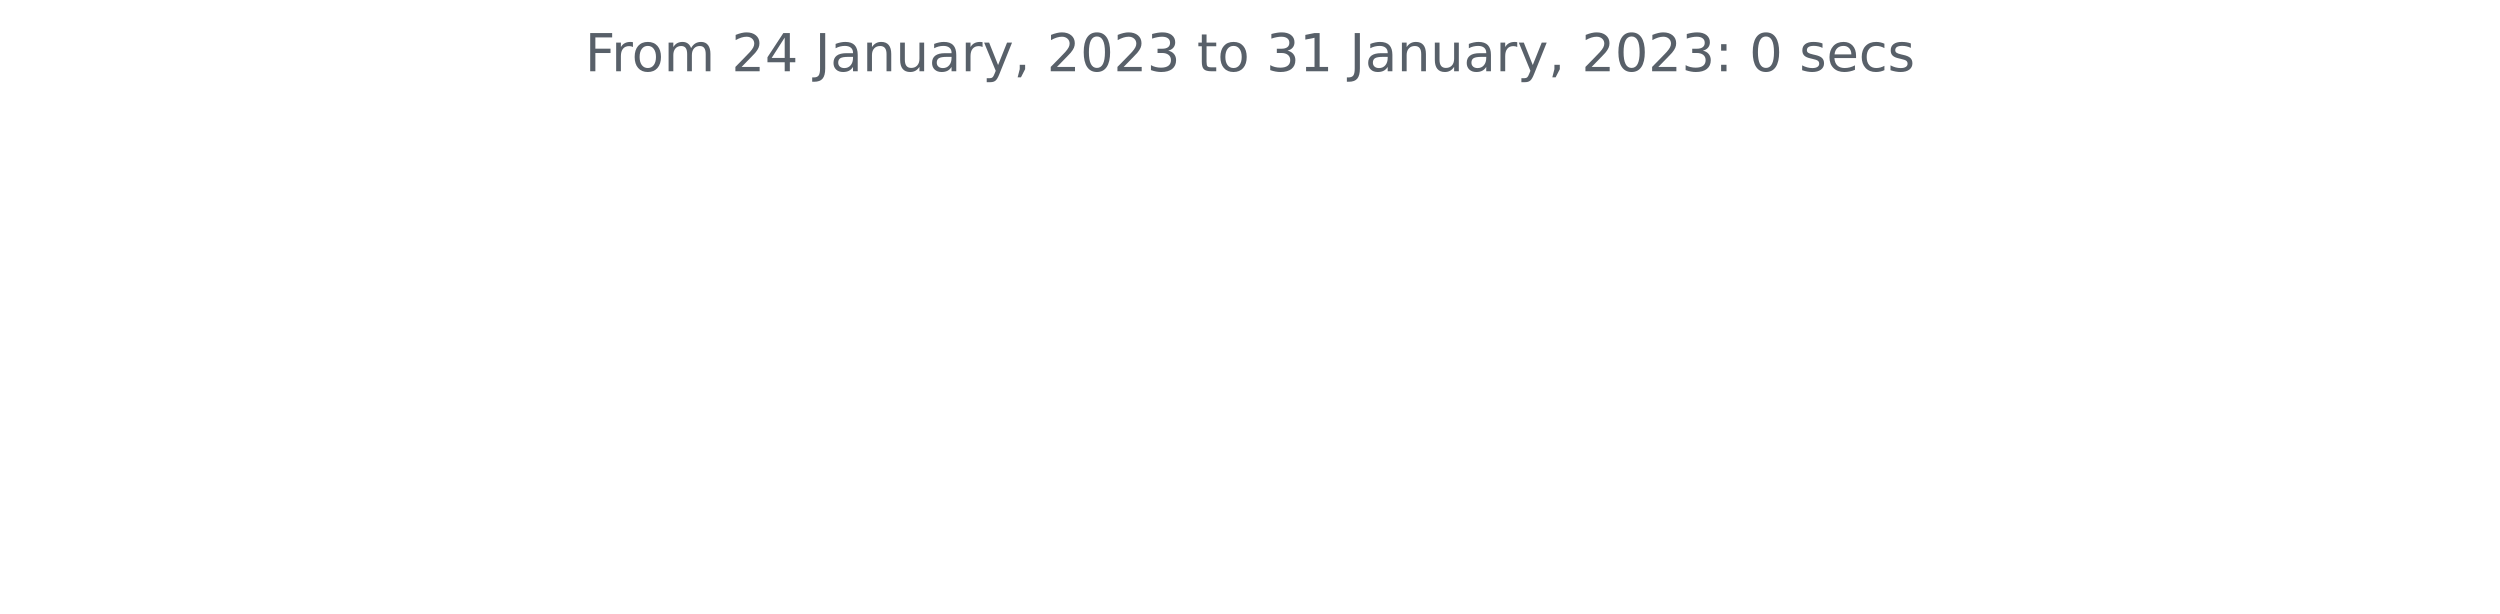
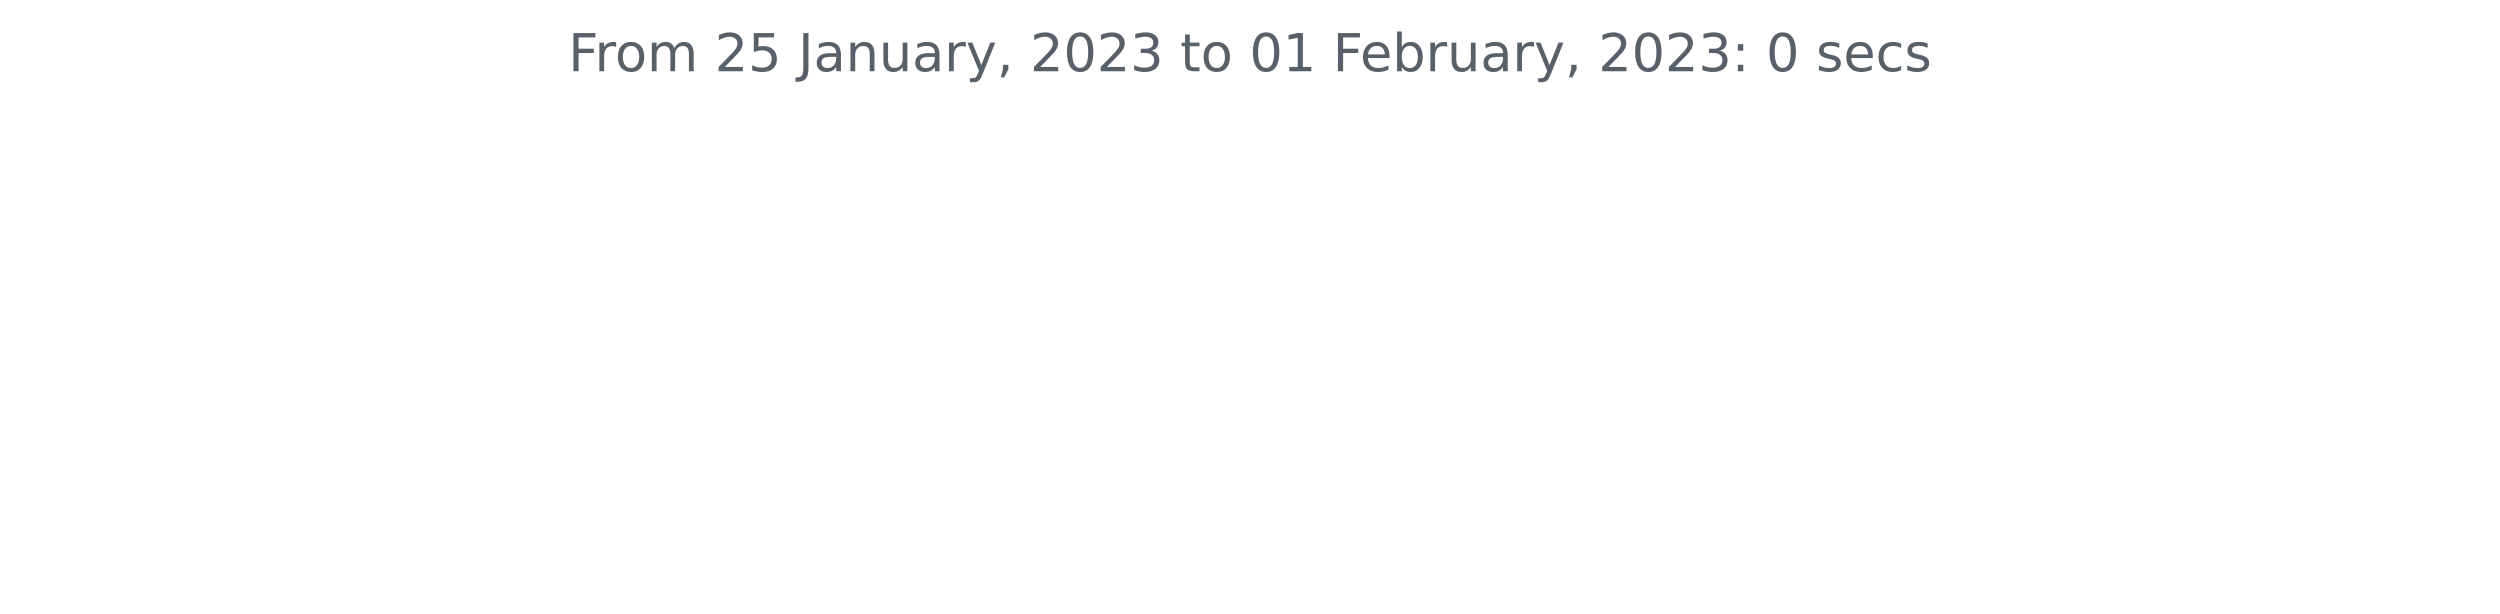
<svg xmlns="http://www.w3.org/2000/svg" xmlns:xlink="http://www.w3.org/1999/xlink" width="572.4pt" height="140.398pt" viewBox="0 0 572.4 140.398" version="1.1">
  <defs>
    <style type="text/css">*{stroke-linejoin: round; stroke-linecap: butt}</style>
  </defs>
  <g id="figure_1">
    <g id="patch_1">
      <path d="M 0 140.398  L 572.4 140.398  L 572.4 0  L 0 0  L 0 140.398  z " style="fill: none" />
    </g>
    <g id="axes_1">
      <g id="matplotlib.axis_1" />
      <g id="matplotlib.axis_2" />
      <g id="text_1">
-         <g style="fill: #586069" transform="translate(133.9538 16.31812)scale(0.12 -0.12)">
+         <g style="fill: #586069" transform="translate(130.1147 16.31812)scale(0.12 -0.12)">
          <defs>
            <path id="DejaVuSans-46" d="M 628 4666  L 3309 4666  L 3309 4134  L 1259 4134  L 1259 2759  L 3109 2759  L 3109 2228  L 1259 2228  L 1259 0  L 628 0  L 628 4666  z " transform="scale(0.015625)" />
            <path id="DejaVuSans-72" d="M 2631 2963  Q 2534 3019 2420 3045  Q 2306 3072 2169 3072  Q 1681 3072 1420 2755  Q 1159 2438 1159 1844  L 1159 0  L 581 0  L 581 3500  L 1159 3500  L 1159 2956  Q 1341 3275 1631 3429  Q 1922 3584 2338 3584  Q 2397 3584 2469 3576  Q 2541 3569 2628 3553  L 2631 2963  z " transform="scale(0.015625)" />
            <path id="DejaVuSans-6f" d="M 1959 3097  Q 1497 3097 1228 2736  Q 959 2375 959 1747  Q 959 1119 1226 758  Q 1494 397 1959 397  Q 2419 397 2687 759  Q 2956 1122 2956 1747  Q 2956 2369 2687 2733  Q 2419 3097 1959 3097  z M 1959 3584  Q 2709 3584 3137 3096  Q 3566 2609 3566 1747  Q 3566 888 3137 398  Q 2709 -91 1959 -91  Q 1206 -91 779 398  Q 353 888 353 1747  Q 353 2609 779 3096  Q 1206 3584 1959 3584  z " transform="scale(0.015625)" />
            <path id="DejaVuSans-6d" d="M 3328 2828  Q 3544 3216 3844 3400  Q 4144 3584 4550 3584  Q 5097 3584 5394 3201  Q 5691 2819 5691 2113  L 5691 0  L 5113 0  L 5113 2094  Q 5113 2597 4934 2840  Q 4756 3084 4391 3084  Q 3944 3084 3684 2787  Q 3425 2491 3425 1978  L 3425 0  L 2847 0  L 2847 2094  Q 2847 2600 2669 2842  Q 2491 3084 2119 3084  Q 1678 3084 1418 2786  Q 1159 2488 1159 1978  L 1159 0  L 581 0  L 581 3500  L 1159 3500  L 1159 2956  Q 1356 3278 1631 3431  Q 1906 3584 2284 3584  Q 2666 3584 2933 3390  Q 3200 3197 3328 2828  z " transform="scale(0.015625)" />
            <path id="DejaVuSans-20" transform="scale(0.015625)" />
            <path id="DejaVuSans-32" d="M 1228 531  L 3431 531  L 3431 0  L 469 0  L 469 531  Q 828 903 1448 1529  Q 2069 2156 2228 2338  Q 2531 2678 2651 2914  Q 2772 3150 2772 3378  Q 2772 3750 2511 3984  Q 2250 4219 1831 4219  Q 1534 4219 1204 4116  Q 875 4013 500 3803  L 500 4441  Q 881 4594 1212 4672  Q 1544 4750 1819 4750  Q 2544 4750 2975 4387  Q 3406 4025 3406 3419  Q 3406 3131 3298 2873  Q 3191 2616 2906 2266  Q 2828 2175 2409 1742  Q 1991 1309 1228 531  z " transform="scale(0.015625)" />
-             <path id="DejaVuSans-34" d="M 2419 4116  L 825 1625  L 2419 1625  L 2419 4116  z M 2253 4666  L 3047 4666  L 3047 1625  L 3713 1625  L 3713 1100  L 3047 1100  L 3047 0  L 2419 0  L 2419 1100  L 313 1100  L 313 1709  L 2253 4666  z " transform="scale(0.015625)" />
+             <path id="DejaVuSans-35" d="M 691 4666  L 3169 4666  L 3169 4134  L 1269 4134  L 1269 2991  Q 1406 3038 1543 3061  Q 1681 3084 1819 3084  Q 2600 3084 3056 2656  Q 3513 2228 3513 1497  Q 3513 744 3044 326  Q 2575 -91 1722 -91  Q 1428 -91 1123 -41  Q 819 9 494 109  L 494 744  Q 775 591 1075 516  Q 1375 441 1709 441  Q 2250 441 2565 725  Q 2881 1009 2881 1497  Q 2881 1984 2565 2268  Q 2250 2553 1709 2553  Q 1456 2553 1204 2497  Q 953 2441 691 2322  L 691 4666  z " transform="scale(0.015625)" />
            <path id="DejaVuSans-4a" d="M 628 4666  L 1259 4666  L 1259 325  Q 1259 -519 939 -900  Q 619 -1281 -91 -1281  L -331 -1281  L -331 -750  L -134 -750  Q 284 -750 456 -515  Q 628 -281 628 325  L 628 4666  z " transform="scale(0.015625)" />
            <path id="DejaVuSans-61" d="M 2194 1759  Q 1497 1759 1228 1600  Q 959 1441 959 1056  Q 959 750 1161 570  Q 1363 391 1709 391  Q 2188 391 2477 730  Q 2766 1069 2766 1631  L 2766 1759  L 2194 1759  z M 3341 1997  L 3341 0  L 2766 0  L 2766 531  Q 2569 213 2275 61  Q 1981 -91 1556 -91  Q 1019 -91 701 211  Q 384 513 384 1019  Q 384 1609 779 1909  Q 1175 2209 1959 2209  L 2766 2209  L 2766 2266  Q 2766 2663 2505 2880  Q 2244 3097 1772 3097  Q 1472 3097 1187 3025  Q 903 2953 641 2809  L 641 3341  Q 956 3463 1253 3523  Q 1550 3584 1831 3584  Q 2591 3584 2966 3190  Q 3341 2797 3341 1997  z " transform="scale(0.015625)" />
            <path id="DejaVuSans-6e" d="M 3513 2113  L 3513 0  L 2938 0  L 2938 2094  Q 2938 2591 2744 2837  Q 2550 3084 2163 3084  Q 1697 3084 1428 2787  Q 1159 2491 1159 1978  L 1159 0  L 581 0  L 581 3500  L 1159 3500  L 1159 2956  Q 1366 3272 1645 3428  Q 1925 3584 2291 3584  Q 2894 3584 3203 3211  Q 3513 2838 3513 2113  z " transform="scale(0.015625)" />
            <path id="DejaVuSans-75" d="M 544 1381  L 544 3500  L 1119 3500  L 1119 1403  Q 1119 906 1312 657  Q 1506 409 1894 409  Q 2359 409 2629 706  Q 2900 1003 2900 1516  L 2900 3500  L 3475 3500  L 3475 0  L 2900 0  L 2900 538  Q 2691 219 2414 64  Q 2138 -91 1772 -91  Q 1169 -91 856 284  Q 544 659 544 1381  z M 1991 3584  L 1991 3584  z " transform="scale(0.015625)" />
            <path id="DejaVuSans-79" d="M 2059 -325  Q 1816 -950 1584 -1140  Q 1353 -1331 966 -1331  L 506 -1331  L 506 -850  L 844 -850  Q 1081 -850 1212 -737  Q 1344 -625 1503 -206  L 1606 56  L 191 3500  L 800 3500  L 1894 763  L 2988 3500  L 3597 3500  L 2059 -325  z " transform="scale(0.015625)" />
            <path id="DejaVuSans-2c" d="M 750 794  L 1409 794  L 1409 256  L 897 -744  L 494 -744  L 750 256  L 750 794  z " transform="scale(0.015625)" />
            <path id="DejaVuSans-30" d="M 2034 4250  Q 1547 4250 1301 3770  Q 1056 3291 1056 2328  Q 1056 1369 1301 889  Q 1547 409 2034 409  Q 2525 409 2770 889  Q 3016 1369 3016 2328  Q 3016 3291 2770 3770  Q 2525 4250 2034 4250  z M 2034 4750  Q 2819 4750 3233 4129  Q 3647 3509 3647 2328  Q 3647 1150 3233 529  Q 2819 -91 2034 -91  Q 1250 -91 836 529  Q 422 1150 422 2328  Q 422 3509 836 4129  Q 1250 4750 2034 4750  z " transform="scale(0.015625)" />
            <path id="DejaVuSans-33" d="M 2597 2516  Q 3050 2419 3304 2112  Q 3559 1806 3559 1356  Q 3559 666 3084 287  Q 2609 -91 1734 -91  Q 1441 -91 1130 -33  Q 819 25 488 141  L 488 750  Q 750 597 1062 519  Q 1375 441 1716 441  Q 2309 441 2620 675  Q 2931 909 2931 1356  Q 2931 1769 2642 2001  Q 2353 2234 1838 2234  L 1294 2234  L 1294 2753  L 1863 2753  Q 2328 2753 2575 2939  Q 2822 3125 2822 3475  Q 2822 3834 2567 4026  Q 2313 4219 1838 4219  Q 1578 4219 1281 4162  Q 984 4106 628 3988  L 628 4550  Q 988 4650 1302 4700  Q 1616 4750 1894 4750  Q 2613 4750 3031 4423  Q 3450 4097 3450 3541  Q 3450 3153 3228 2886  Q 3006 2619 2597 2516  z " transform="scale(0.015625)" />
            <path id="DejaVuSans-74" d="M 1172 4494  L 1172 3500  L 2356 3500  L 2356 3053  L 1172 3053  L 1172 1153  Q 1172 725 1289 603  Q 1406 481 1766 481  L 2356 481  L 2356 0  L 1766 0  Q 1100 0 847 248  Q 594 497 594 1153  L 594 3053  L 172 3053  L 172 3500  L 594 3500  L 594 4494  L 1172 4494  z " transform="scale(0.015625)" />
            <path id="DejaVuSans-31" d="M 794 531  L 1825 531  L 1825 4091  L 703 3866  L 703 4441  L 1819 4666  L 2450 4666  L 2450 531  L 3481 531  L 3481 0  L 794 0  L 794 531  z " transform="scale(0.015625)" />
+             <path id="DejaVuSans-65" d="M 3597 1894  L 3597 1613  L 953 1613  Q 991 1019 1311 708  Q 1631 397 2203 397  Q 2534 397 2845 478  Q 3156 559 3463 722  L 3463 178  Q 3153 47 2828 -22  Q 2503 -91 2169 -91  Q 1331 -91 842 396  Q 353 884 353 1716  Q 353 2575 817 3079  Q 1281 3584 2069 3584  Q 2775 3584 3186 3129  Q 3597 2675 3597 1894  z M 3022 2063  Q 3016 2534 2758 2815  Q 2500 3097 2075 3097  Q 1594 3097 1305 2825  Q 1016 2553 972 2059  L 3022 2063  z " transform="scale(0.015625)" />
+             <path id="DejaVuSans-62" d="M 3116 1747  Q 3116 2381 2855 2742  Q 2594 3103 2138 3103  Q 1681 3103 1420 2742  Q 1159 2381 1159 1747  Q 1159 1113 1420 752  Q 1681 391 2138 391  Q 2594 391 2855 752  Q 3116 1113 3116 1747  z M 1159 2969  Q 1341 3281 1617 3432  Q 1894 3584 2278 3584  Q 2916 3584 3314 3078  Q 3713 2572 3713 1747  Q 3713 922 3314 415  Q 2916 -91 2278 -91  Q 1894 -91 1617 61  Q 1341 213 1159 525  L 1159 0  L 581 0  L 581 4863  L 1159 4863  L 1159 2969  z " transform="scale(0.015625)" />
            <path id="DejaVuSans-3a" d="M 750 794  L 1409 794  L 1409 0  L 750 0  L 750 794  z M 750 3309  L 1409 3309  L 1409 2516  L 750 2516  L 750 3309  z " transform="scale(0.015625)" />
            <path id="DejaVuSans-73" d="M 2834 3397  L 2834 2853  Q 2591 2978 2328 3040  Q 2066 3103 1784 3103  Q 1356 3103 1142 2972  Q 928 2841 928 2578  Q 928 2378 1081 2264  Q 1234 2150 1697 2047  L 1894 2003  Q 2506 1872 2764 1633  Q 3022 1394 3022 966  Q 3022 478 2636 193  Q 2250 -91 1575 -91  Q 1294 -91 989 -36  Q 684 19 347 128  L 347 722  Q 666 556 975 473  Q 1284 391 1588 391  Q 1994 391 2212 530  Q 2431 669 2431 922  Q 2431 1156 2273 1281  Q 2116 1406 1581 1522  L 1381 1569  Q 847 1681 609 1914  Q 372 2147 372 2553  Q 372 3047 722 3315  Q 1072 3584 1716 3584  Q 2034 3584 2315 3537  Q 2597 3491 2834 3397  z " transform="scale(0.015625)" />
-             <path id="DejaVuSans-65" d="M 3597 1894  L 3597 1613  L 953 1613  Q 991 1019 1311 708  Q 1631 397 2203 397  Q 2534 397 2845 478  Q 3156 559 3463 722  L 3463 178  Q 3153 47 2828 -22  Q 2503 -91 2169 -91  Q 1331 -91 842 396  Q 353 884 353 1716  Q 353 2575 817 3079  Q 1281 3584 2069 3584  Q 2775 3584 3186 3129  Q 3597 2675 3597 1894  z M 3022 2063  Q 3016 2534 2758 2815  Q 2500 3097 2075 3097  Q 1594 3097 1305 2825  Q 1016 2553 972 2059  L 3022 2063  z " transform="scale(0.015625)" />
            <path id="DejaVuSans-63" d="M 3122 3366  L 3122 2828  Q 2878 2963 2633 3030  Q 2388 3097 2138 3097  Q 1578 3097 1268 2742  Q 959 2388 959 1747  Q 959 1106 1268 751  Q 1578 397 2138 397  Q 2388 397 2633 464  Q 2878 531 3122 666  L 3122 134  Q 2881 22 2623 -34  Q 2366 -91 2075 -91  Q 1284 -91 818 406  Q 353 903 353 1747  Q 353 2603 823 3093  Q 1294 3584 2113 3584  Q 2378 3584 2631 3529  Q 2884 3475 3122 3366  z " transform="scale(0.015625)" />
          </defs>
          <use xlink:href="#DejaVuSans-46" />
          <use xlink:href="#DejaVuSans-72" x="50.27" />
          <use xlink:href="#DejaVuSans-6f" x="89.133" />
          <use xlink:href="#DejaVuSans-6d" x="150.314" />
          <use xlink:href="#DejaVuSans-20" x="247.727" />
          <use xlink:href="#DejaVuSans-32" x="279.514" />
-           <use xlink:href="#DejaVuSans-34" x="343.137" />
+           <use xlink:href="#DejaVuSans-35" x="343.137" />
          <use xlink:href="#DejaVuSans-20" x="406.76" />
          <use xlink:href="#DejaVuSans-4a" x="438.547" />
          <use xlink:href="#DejaVuSans-61" x="468.039" />
          <use xlink:href="#DejaVuSans-6e" x="529.318" />
          <use xlink:href="#DejaVuSans-75" x="592.697" />
          <use xlink:href="#DejaVuSans-61" x="656.076" />
          <use xlink:href="#DejaVuSans-72" x="717.355" />
          <use xlink:href="#DejaVuSans-79" x="758.469" />
          <use xlink:href="#DejaVuSans-2c" x="817.648" />
          <use xlink:href="#DejaVuSans-20" x="849.436" />
          <use xlink:href="#DejaVuSans-32" x="881.223" />
          <use xlink:href="#DejaVuSans-30" x="944.846" />
          <use xlink:href="#DejaVuSans-32" x="1008.469" />
          <use xlink:href="#DejaVuSans-33" x="1072.092" />
          <use xlink:href="#DejaVuSans-20" x="1135.715" />
          <use xlink:href="#DejaVuSans-74" x="1167.502" />
          <use xlink:href="#DejaVuSans-6f" x="1206.711" />
          <use xlink:href="#DejaVuSans-20" x="1267.893" />
-           <use xlink:href="#DejaVuSans-33" x="1299.68" />
+           <use xlink:href="#DejaVuSans-30" x="1299.68" />
          <use xlink:href="#DejaVuSans-31" x="1363.303" />
          <use xlink:href="#DejaVuSans-20" x="1426.926" />
-           <use xlink:href="#DejaVuSans-4a" x="1458.713" />
-           <use xlink:href="#DejaVuSans-61" x="1488.205" />
-           <use xlink:href="#DejaVuSans-6e" x="1549.484" />
-           <use xlink:href="#DejaVuSans-75" x="1612.863" />
-           <use xlink:href="#DejaVuSans-61" x="1676.242" />
-           <use xlink:href="#DejaVuSans-72" x="1737.521" />
-           <use xlink:href="#DejaVuSans-79" x="1778.635" />
-           <use xlink:href="#DejaVuSans-2c" x="1837.814" />
-           <use xlink:href="#DejaVuSans-20" x="1869.602" />
-           <use xlink:href="#DejaVuSans-32" x="1901.389" />
-           <use xlink:href="#DejaVuSans-30" x="1965.012" />
-           <use xlink:href="#DejaVuSans-32" x="2028.635" />
-           <use xlink:href="#DejaVuSans-33" x="2092.258" />
-           <use xlink:href="#DejaVuSans-3a" x="2155.881" />
-           <use xlink:href="#DejaVuSans-20" x="2189.572" />
-           <use xlink:href="#DejaVuSans-30" x="2221.359" />
-           <use xlink:href="#DejaVuSans-20" x="2284.982" />
-           <use xlink:href="#DejaVuSans-73" x="2316.77" />
-           <use xlink:href="#DejaVuSans-65" x="2368.869" />
-           <use xlink:href="#DejaVuSans-63" x="2430.393" />
-           <use xlink:href="#DejaVuSans-73" x="2485.373" />
+           <use xlink:href="#DejaVuSans-46" x="1458.713" />
+           <use xlink:href="#DejaVuSans-65" x="1510.732" />
+           <use xlink:href="#DejaVuSans-62" x="1572.256" />
+           <use xlink:href="#DejaVuSans-72" x="1635.732" />
+           <use xlink:href="#DejaVuSans-75" x="1676.846" />
+           <use xlink:href="#DejaVuSans-61" x="1740.225" />
+           <use xlink:href="#DejaVuSans-72" x="1801.504" />
+           <use xlink:href="#DejaVuSans-79" x="1842.617" />
+           <use xlink:href="#DejaVuSans-2c" x="1901.797" />
+           <use xlink:href="#DejaVuSans-20" x="1933.584" />
+           <use xlink:href="#DejaVuSans-32" x="1965.371" />
+           <use xlink:href="#DejaVuSans-30" x="2028.994" />
+           <use xlink:href="#DejaVuSans-32" x="2092.617" />
+           <use xlink:href="#DejaVuSans-33" x="2156.24" />
+           <use xlink:href="#DejaVuSans-3a" x="2219.863" />
+           <use xlink:href="#DejaVuSans-20" x="2253.555" />
+           <use xlink:href="#DejaVuSans-30" x="2285.342" />
+           <use xlink:href="#DejaVuSans-20" x="2348.965" />
+           <use xlink:href="#DejaVuSans-73" x="2380.752" />
+           <use xlink:href="#DejaVuSans-65" x="2432.852" />
+           <use xlink:href="#DejaVuSans-63" x="2494.375" />
+           <use xlink:href="#DejaVuSans-73" x="2549.355" />
        </g>
      </g>
    </g>
  </g>
</svg>
